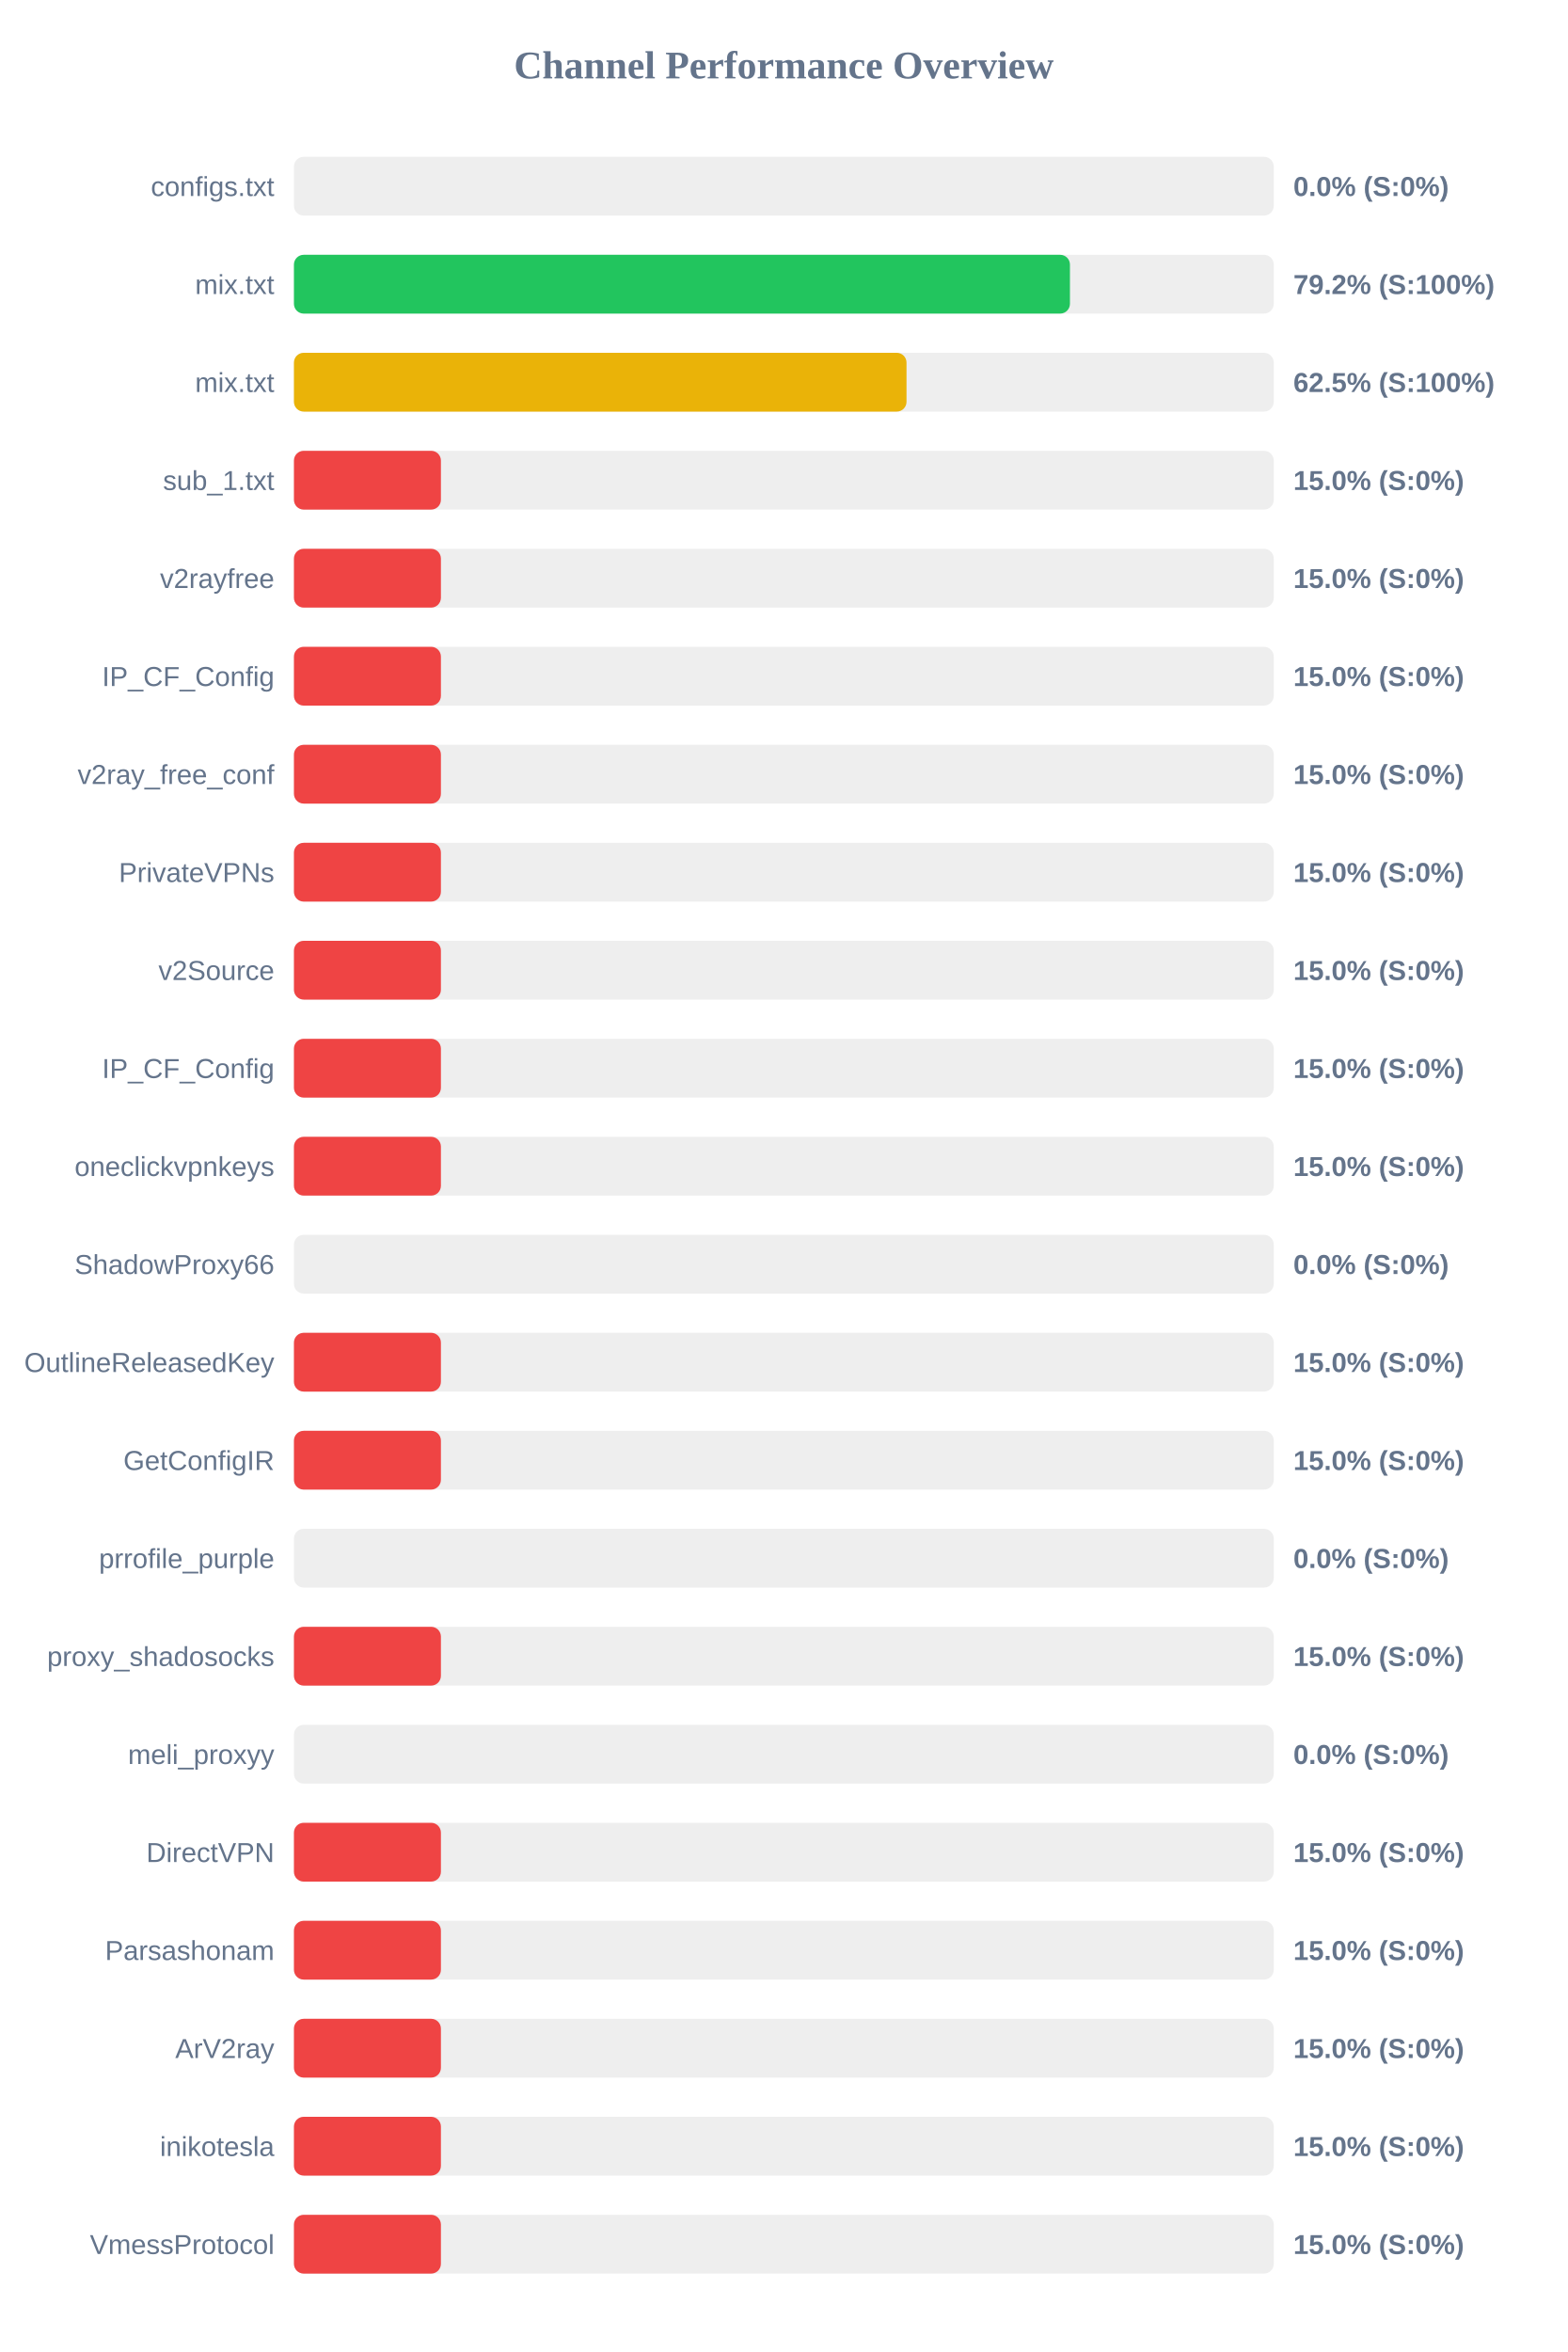
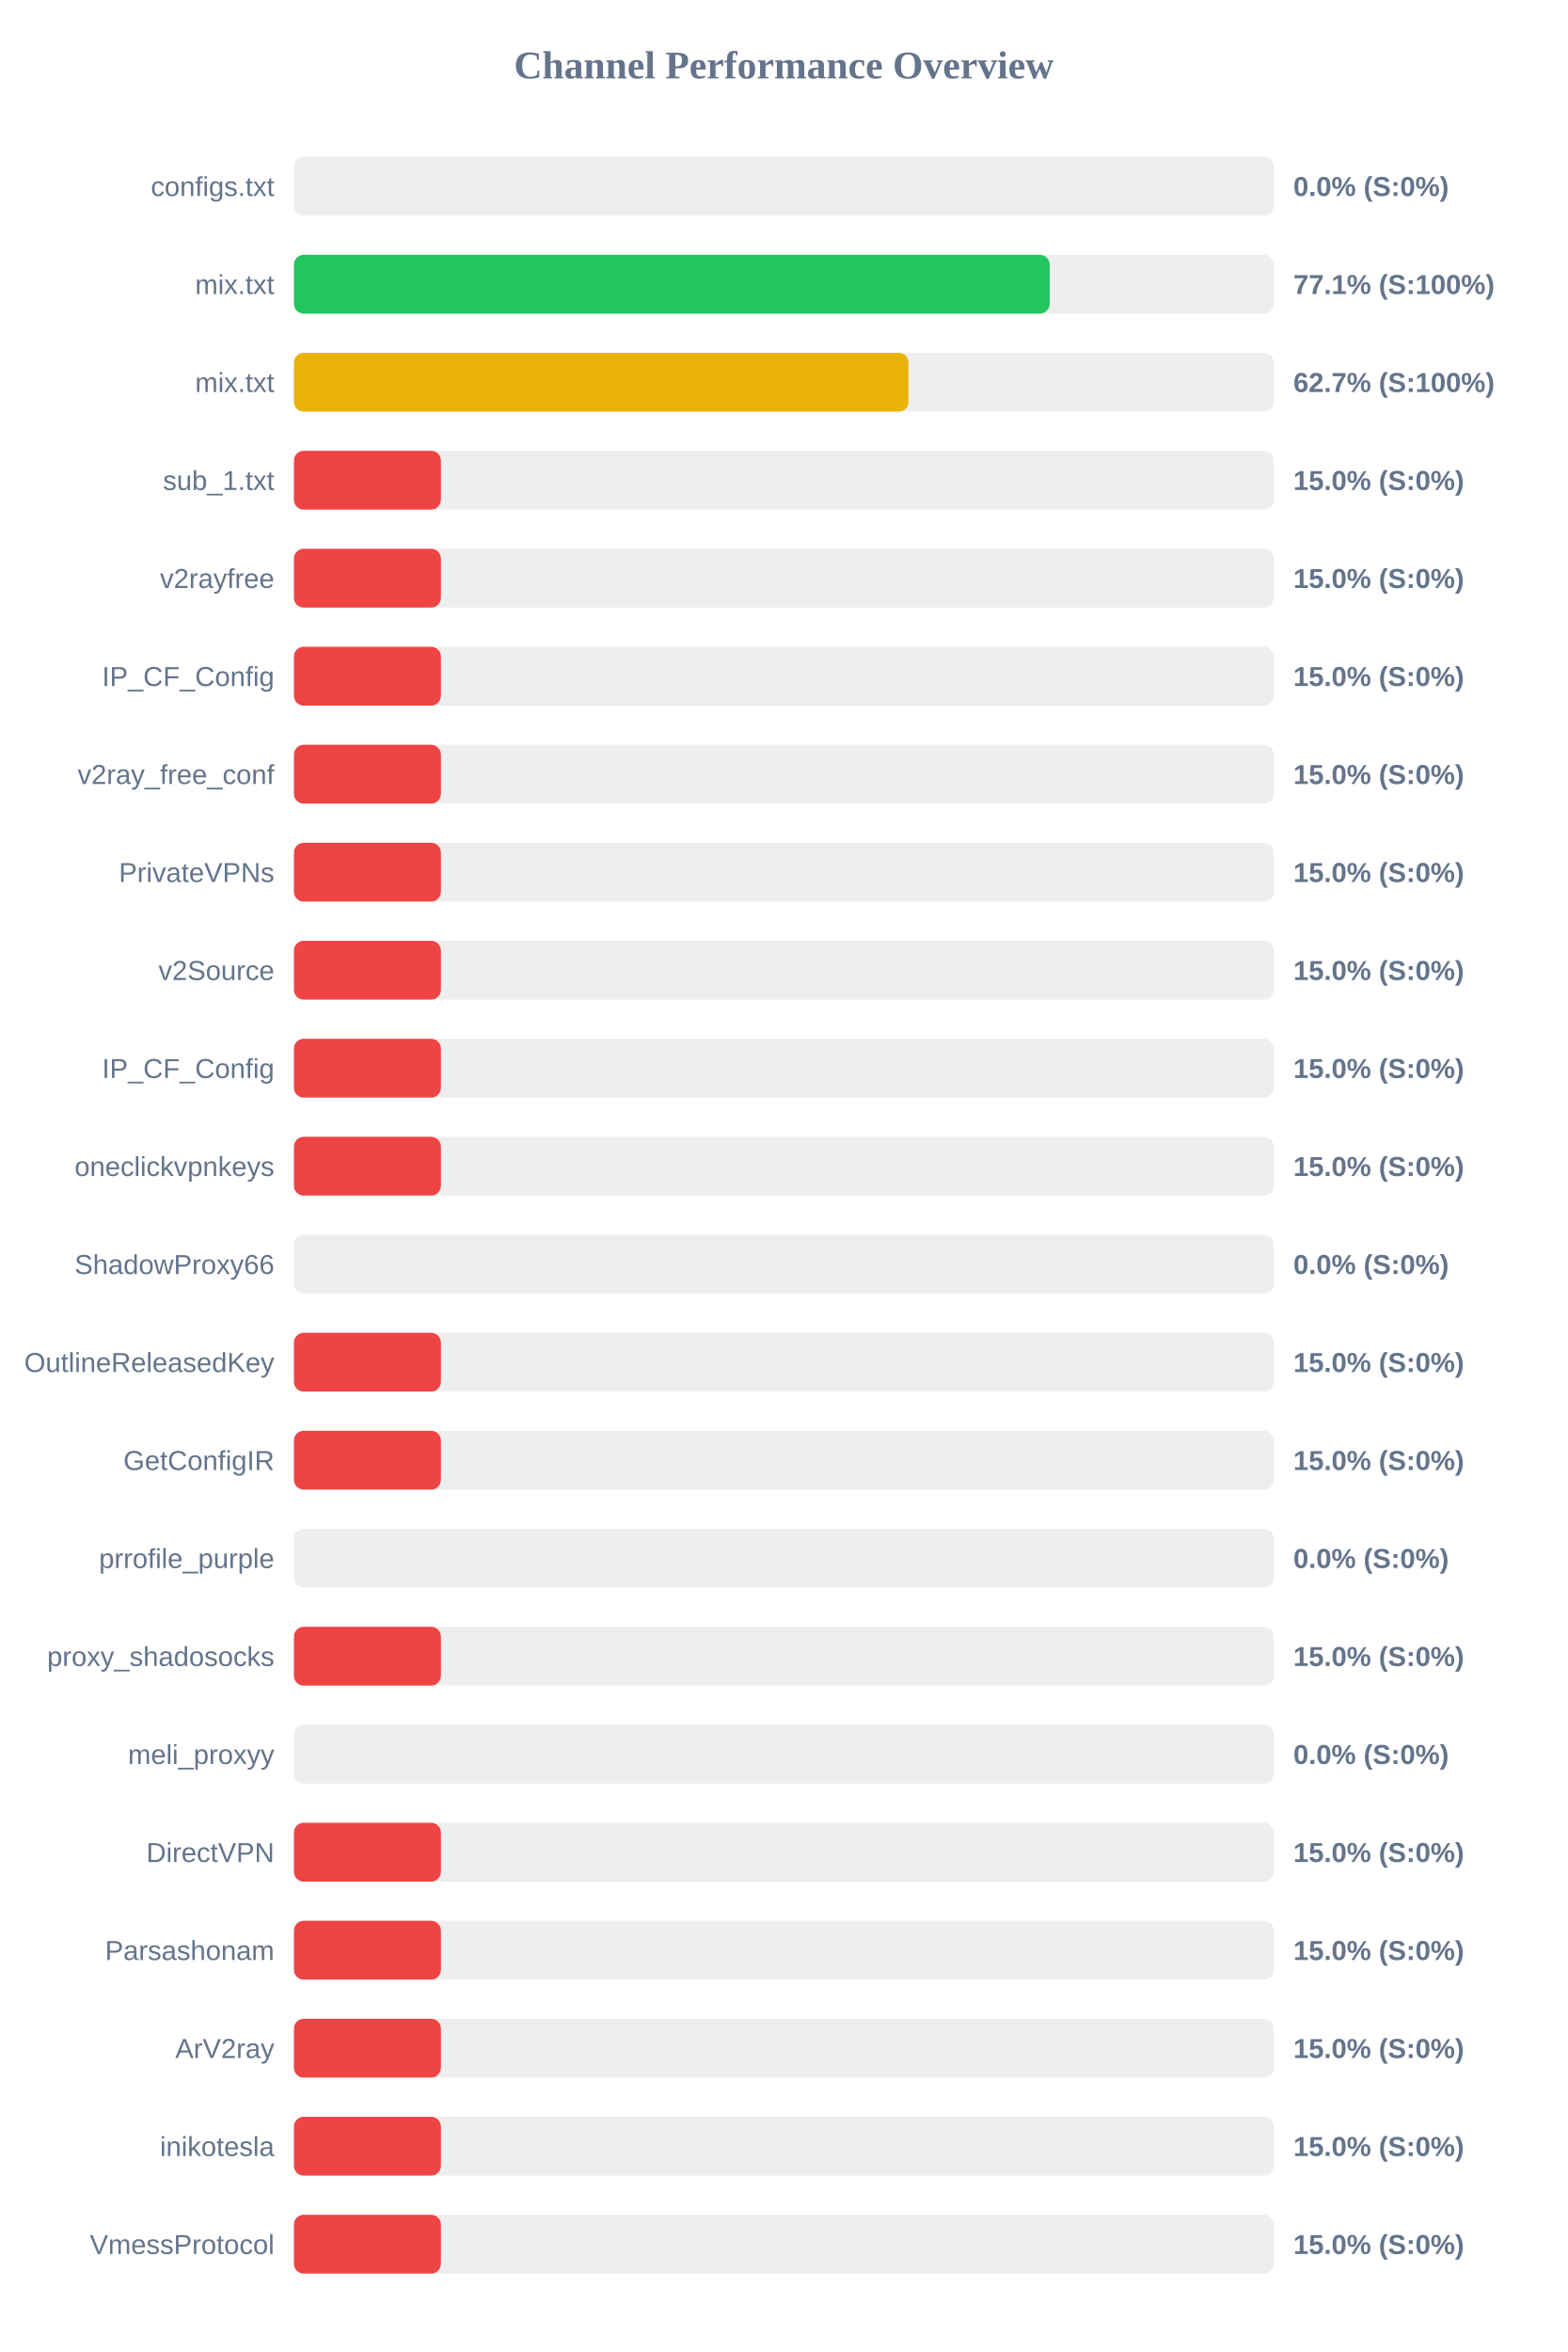
<svg xmlns="http://www.w3.org/2000/svg" width="800" height="1200" version="1.1">
  <style>
        .row { font: 14px Arial; fill: #64748b; }
        .score { font: bold 14px Arial; fill: #64748b; }
    </style>
  <text x="400" y="40" text-anchor="middle" font-size="20px" font-weight="bold" fill="#64748b">Channel Performance Overview</text>
  <rect x="150" y="80" width="500" height="30" fill="#eee" rx="5" />
  <rect x="150" y="80" width="0.0" height="30" fill="#ef4444" rx="5" />
  <text x="140" y="100" text-anchor="end" class="row">configs.txt</text>
  <text x="660" y="100" text-anchor="start" class="score">0.0% (S:0%)</text>
  <rect x="150" y="130" width="500" height="30" fill="#eee" rx="5" />
-   <rect x="150" y="130" width="396.0" height="30" fill="#22c55e" rx="5" />
+   <rect x="150" y="130" width="385.65" height="30" fill="#22c55e" rx="5" />
  <text x="140" y="150" text-anchor="end" class="row">mix.txt</text>
-   <text x="660" y="150" text-anchor="start" class="score">79.2% (S:100%)</text>
+   <text x="660" y="150" text-anchor="start" class="score">77.1% (S:100%)</text>
  <rect x="150" y="180" width="500" height="30" fill="#eee" rx="5" />
-   <rect x="150" y="180" width="312.6" height="30" fill="#eab308" rx="5" />
+   <rect x="150" y="180" width="313.6" height="30" fill="#eab308" rx="5" />
  <text x="140" y="200" text-anchor="end" class="row">mix.txt</text>
-   <text x="660" y="200" text-anchor="start" class="score">62.5% (S:100%)</text>
+   <text x="660" y="200" text-anchor="start" class="score">62.7% (S:100%)</text>
  <rect x="150" y="230" width="500" height="30" fill="#eee" rx="5" />
  <rect x="150" y="230" width="75.0" height="30" fill="#ef4444" rx="5" />
  <text x="140" y="250" text-anchor="end" class="row">sub_1.txt</text>
  <text x="660" y="250" text-anchor="start" class="score">15.0% (S:0%)</text>
  <rect x="150" y="280" width="500" height="30" fill="#eee" rx="5" />
  <rect x="150" y="280" width="75.0" height="30" fill="#ef4444" rx="5" />
  <text x="140" y="300" text-anchor="end" class="row">v2rayfree</text>
  <text x="660" y="300" text-anchor="start" class="score">15.0% (S:0%)</text>
  <rect x="150" y="330" width="500" height="30" fill="#eee" rx="5" />
  <rect x="150" y="330" width="75.0" height="30" fill="#ef4444" rx="5" />
  <text x="140" y="350" text-anchor="end" class="row">IP_CF_Config</text>
  <text x="660" y="350" text-anchor="start" class="score">15.0% (S:0%)</text>
  <rect x="150" y="380" width="500" height="30" fill="#eee" rx="5" />
  <rect x="150" y="380" width="75.0" height="30" fill="#ef4444" rx="5" />
  <text x="140" y="400" text-anchor="end" class="row">v2ray_free_conf</text>
  <text x="660" y="400" text-anchor="start" class="score">15.0% (S:0%)</text>
  <rect x="150" y="430" width="500" height="30" fill="#eee" rx="5" />
  <rect x="150" y="430" width="75.0" height="30" fill="#ef4444" rx="5" />
  <text x="140" y="450" text-anchor="end" class="row">PrivateVPNs</text>
  <text x="660" y="450" text-anchor="start" class="score">15.0% (S:0%)</text>
  <rect x="150" y="480" width="500" height="30" fill="#eee" rx="5" />
  <rect x="150" y="480" width="75.0" height="30" fill="#ef4444" rx="5" />
  <text x="140" y="500" text-anchor="end" class="row">v2Source</text>
  <text x="660" y="500" text-anchor="start" class="score">15.0% (S:0%)</text>
  <rect x="150" y="530" width="500" height="30" fill="#eee" rx="5" />
  <rect x="150" y="530" width="75.0" height="30" fill="#ef4444" rx="5" />
  <text x="140" y="550" text-anchor="end" class="row">IP_CF_Config</text>
  <text x="660" y="550" text-anchor="start" class="score">15.0% (S:0%)</text>
  <rect x="150" y="580" width="500" height="30" fill="#eee" rx="5" />
  <rect x="150" y="580" width="75.0" height="30" fill="#ef4444" rx="5" />
  <text x="140" y="600" text-anchor="end" class="row">oneclickvpnkeys</text>
  <text x="660" y="600" text-anchor="start" class="score">15.0% (S:0%)</text>
  <rect x="150" y="630" width="500" height="30" fill="#eee" rx="5" />
  <rect x="150" y="630" width="0.0" height="30" fill="#ef4444" rx="5" />
  <text x="140" y="650" text-anchor="end" class="row">ShadowProxy66</text>
  <text x="660" y="650" text-anchor="start" class="score">0.0% (S:0%)</text>
  <rect x="150" y="680" width="500" height="30" fill="#eee" rx="5" />
  <rect x="150" y="680" width="75.0" height="30" fill="#ef4444" rx="5" />
  <text x="140" y="700" text-anchor="end" class="row">OutlineReleasedKey</text>
  <text x="660" y="700" text-anchor="start" class="score">15.0% (S:0%)</text>
  <rect x="150" y="730" width="500" height="30" fill="#eee" rx="5" />
  <rect x="150" y="730" width="75.0" height="30" fill="#ef4444" rx="5" />
  <text x="140" y="750" text-anchor="end" class="row">GetConfigIR</text>
  <text x="660" y="750" text-anchor="start" class="score">15.0% (S:0%)</text>
  <rect x="150" y="780" width="500" height="30" fill="#eee" rx="5" />
  <rect x="150" y="780" width="0.0" height="30" fill="#ef4444" rx="5" />
  <text x="140" y="800" text-anchor="end" class="row">prrofile_purple</text>
  <text x="660" y="800" text-anchor="start" class="score">0.0% (S:0%)</text>
  <rect x="150" y="830" width="500" height="30" fill="#eee" rx="5" />
  <rect x="150" y="830" width="75.0" height="30" fill="#ef4444" rx="5" />
  <text x="140" y="850" text-anchor="end" class="row">proxy_shadosocks</text>
  <text x="660" y="850" text-anchor="start" class="score">15.0% (S:0%)</text>
  <rect x="150" y="880" width="500" height="30" fill="#eee" rx="5" />
  <rect x="150" y="880" width="0.0" height="30" fill="#ef4444" rx="5" />
  <text x="140" y="900" text-anchor="end" class="row">meli_proxyy</text>
  <text x="660" y="900" text-anchor="start" class="score">0.0% (S:0%)</text>
  <rect x="150" y="930" width="500" height="30" fill="#eee" rx="5" />
  <rect x="150" y="930" width="75.0" height="30" fill="#ef4444" rx="5" />
  <text x="140" y="950" text-anchor="end" class="row">DirectVPN</text>
  <text x="660" y="950" text-anchor="start" class="score">15.0% (S:0%)</text>
  <rect x="150" y="980" width="500" height="30" fill="#eee" rx="5" />
  <rect x="150" y="980" width="75.0" height="30" fill="#ef4444" rx="5" />
  <text x="140" y="1000" text-anchor="end" class="row">Parsashonam</text>
  <text x="660" y="1000" text-anchor="start" class="score">15.0% (S:0%)</text>
  <rect x="150" y="1030" width="500" height="30" fill="#eee" rx="5" />
  <rect x="150" y="1030" width="75.0" height="30" fill="#ef4444" rx="5" />
  <text x="140" y="1050" text-anchor="end" class="row">ArV2ray</text>
  <text x="660" y="1050" text-anchor="start" class="score">15.0% (S:0%)</text>
  <rect x="150" y="1080" width="500" height="30" fill="#eee" rx="5" />
  <rect x="150" y="1080" width="75.0" height="30" fill="#ef4444" rx="5" />
  <text x="140" y="1100" text-anchor="end" class="row">inikotesla</text>
  <text x="660" y="1100" text-anchor="start" class="score">15.0% (S:0%)</text>
  <rect x="150" y="1130" width="500" height="30" fill="#eee" rx="5" />
  <rect x="150" y="1130" width="75.0" height="30" fill="#ef4444" rx="5" />
  <text x="140" y="1150" text-anchor="end" class="row">VmessProtocol</text>
  <text x="660" y="1150" text-anchor="start" class="score">15.0% (S:0%)</text>
</svg>
